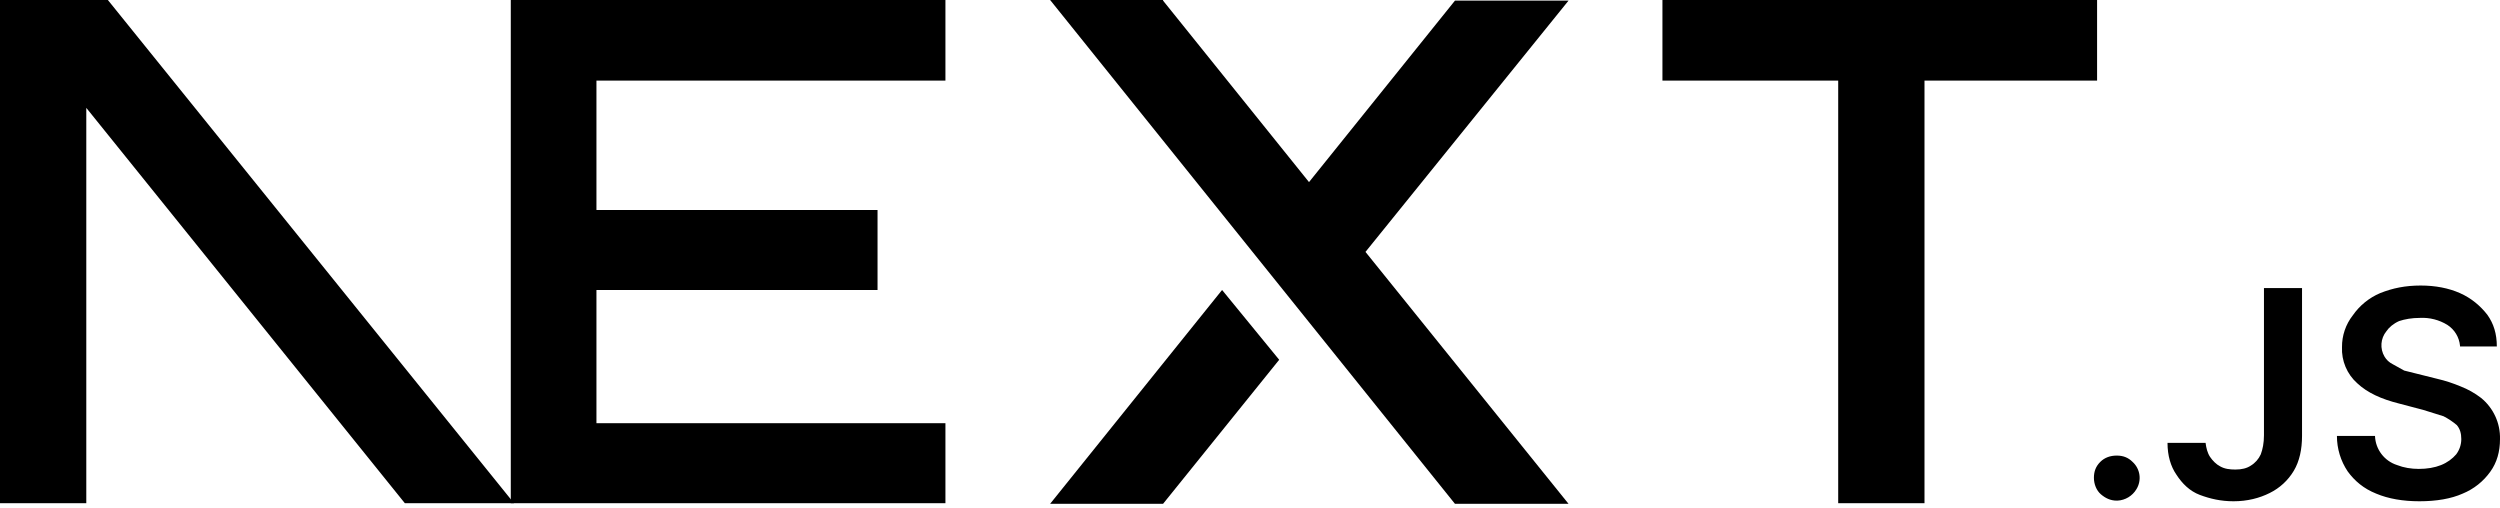
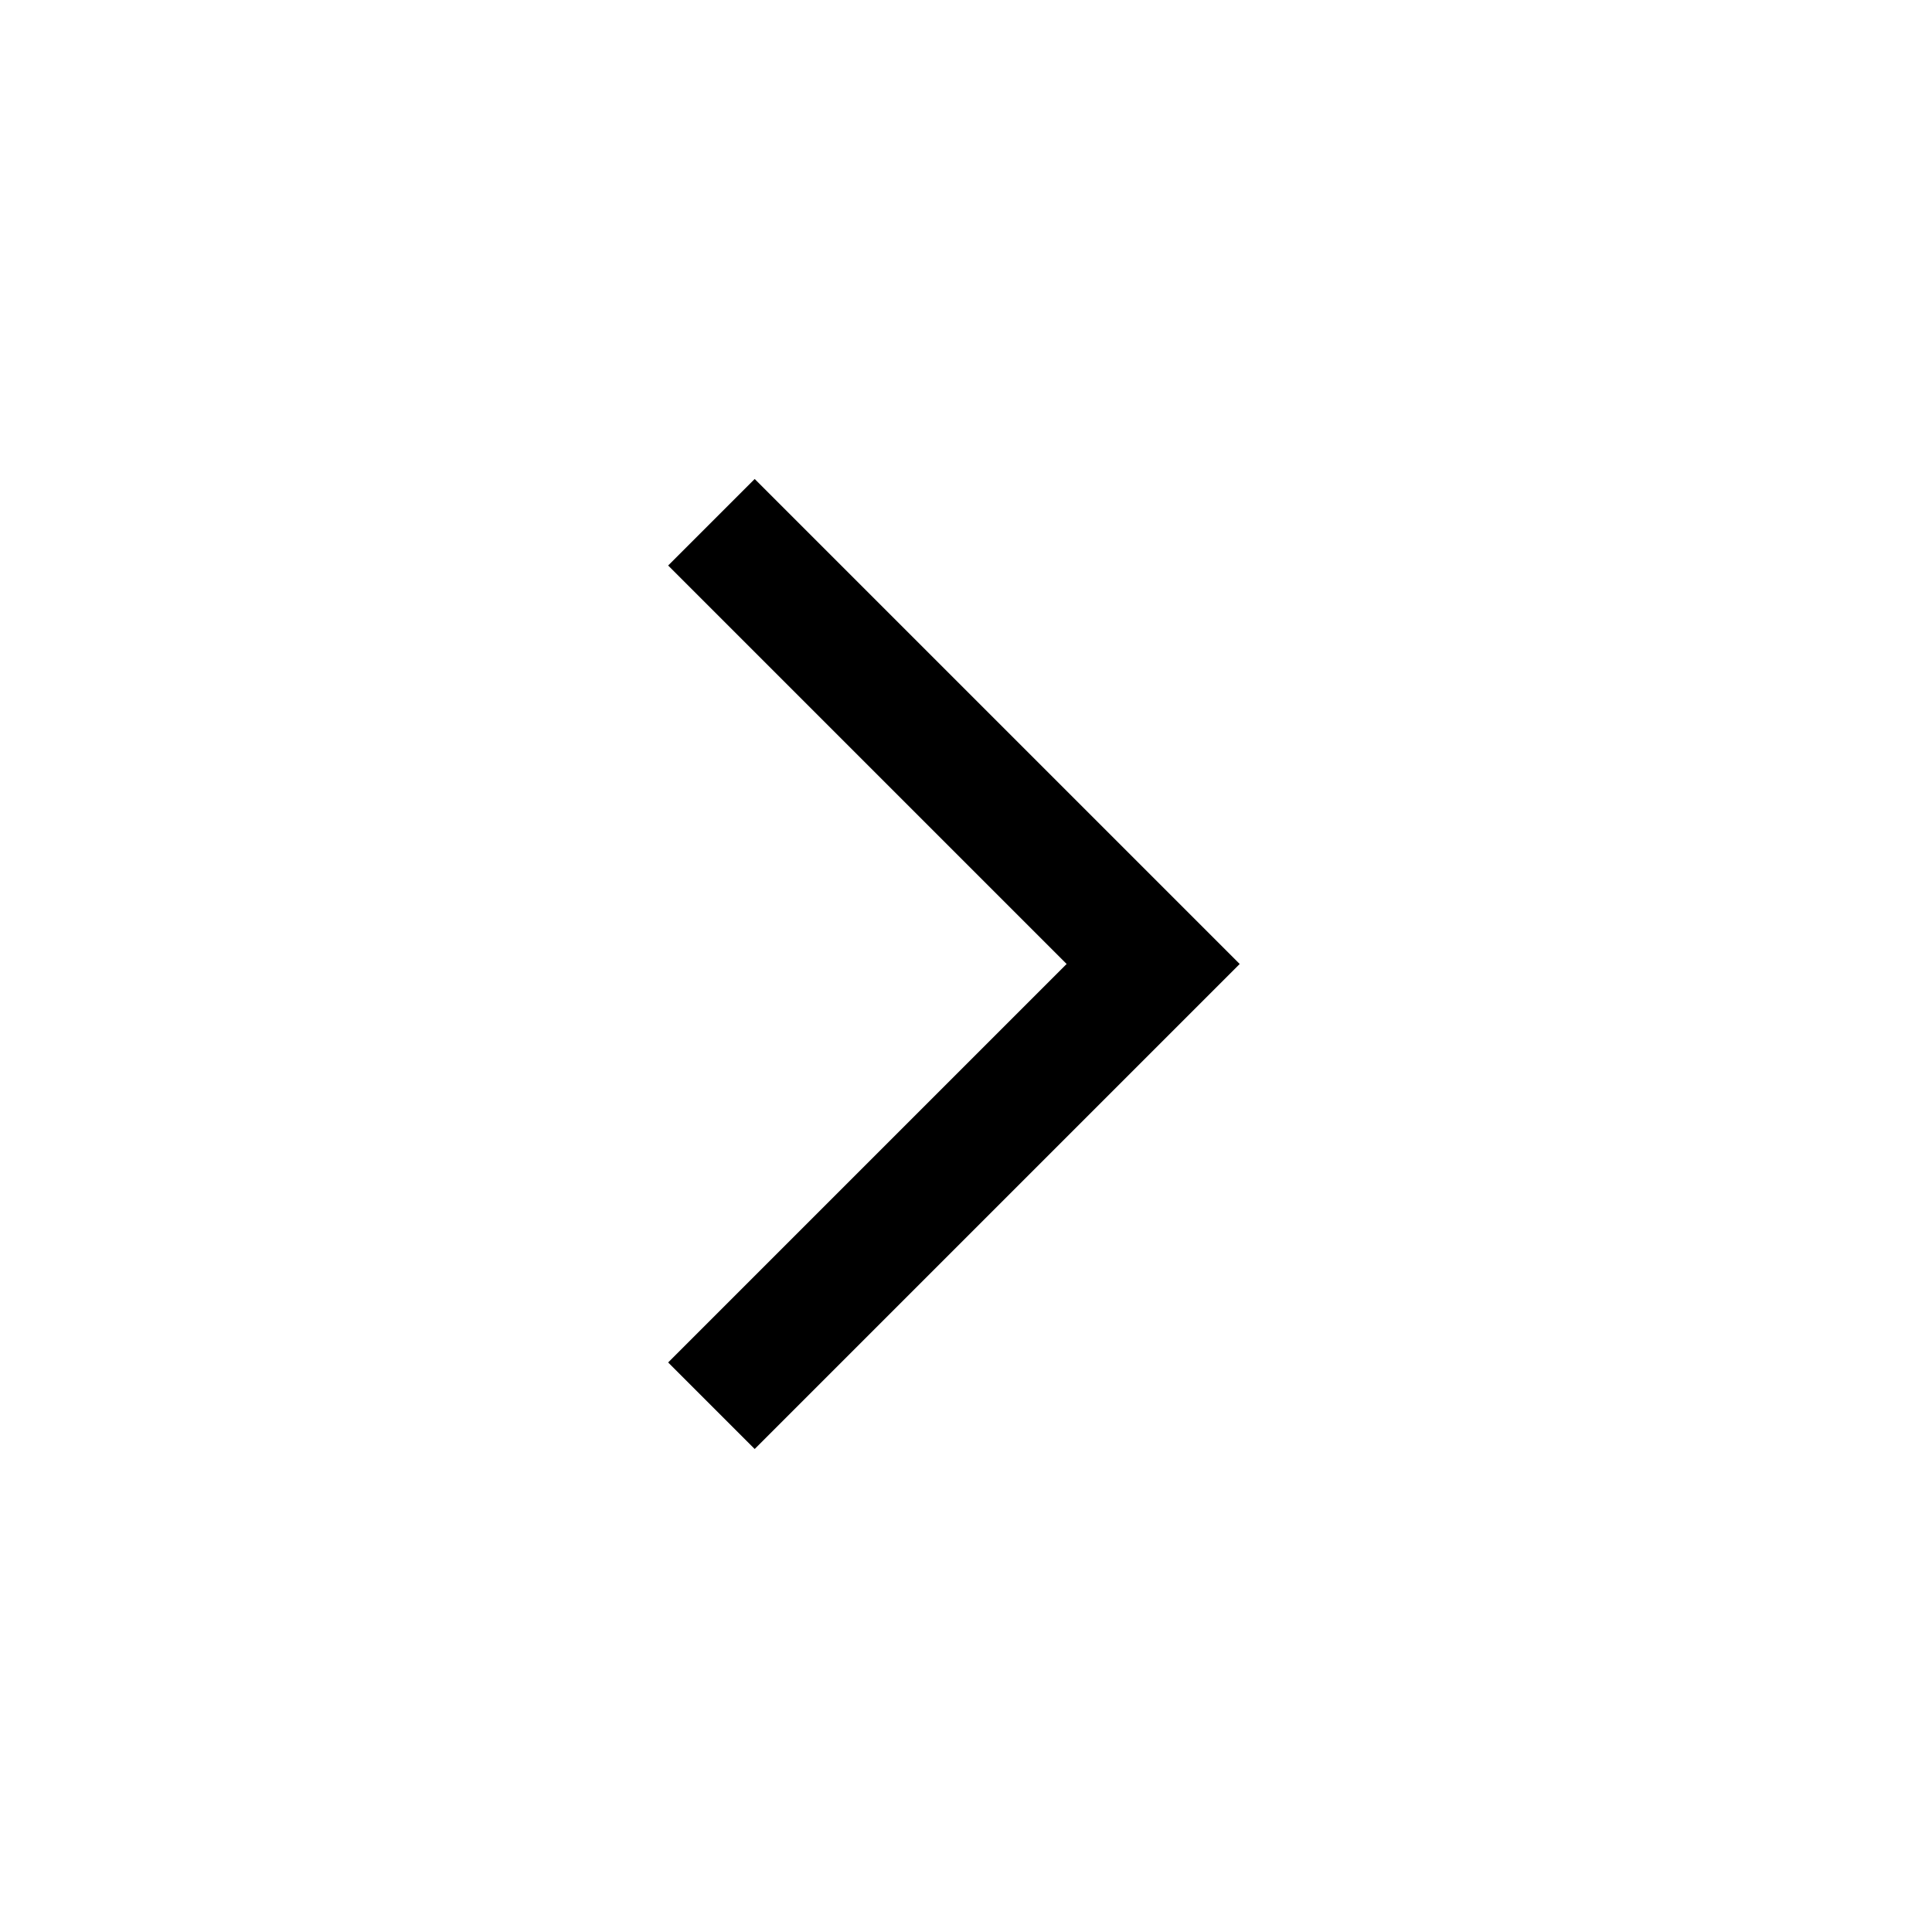
- <svg xmlns="http://www.w3.org/2000/svg" fill="none" viewBox="0 0 394 80">
-   <path fill="#000" d="M262 0h68.5v12.7h-27.2v66.6h-13.6V12.7H262V0ZM149 0v12.7H94v20.4h44.3v12.6H94v21h55v12.6H80.5V0h68.7zm34.3 0h-17.8l63.8 79.4h17.9l-32-39.7 32-39.6h-17.9l-23 28.6-23-28.6zm18.3 56.7-9-11-27.1 33.7h17.8l18.3-22.7z" />
-   <path fill="#000" d="M81 79.3 17 0H0v79.3h13.6V17l50.2 62.3H81Zm252.6-.4c-1 0-1.8-.4-2.5-1s-1.1-1.6-1.1-2.6.3-1.8 1-2.5 1.6-1 2.6-1 1.8.3 2.5 1a3.4 3.4 0 0 1 .6 4.3 3.7 3.7 0 0 1-3 1.8zm23.2-33.5h6v23.3c0 2.1-.4 4-1.3 5.5a9.1 9.1 0 0 1-3.8 3.5c-1.6.8-3.5 1.3-5.7 1.3-2 0-3.7-.4-5.3-1s-2.8-1.8-3.7-3.2c-.9-1.3-1.4-3-1.4-5h6c.1.8.3 1.6.7 2.2s1 1.2 1.6 1.5c.7.4 1.5.5 2.4.5 1 0 1.8-.2 2.4-.6a4 4 0 0 0 1.6-1.8c.3-.8.5-1.8.5-3V45.5zm30.9 9.1a4.4 4.4 0 0 0-2-3.3 7.5 7.5 0 0 0-4.3-1.1c-1.3 0-2.4.2-3.3.5-.9.4-1.6 1-2 1.6a3.5 3.5 0 0 0-.3 4c.3.5.7.9 1.3 1.2l1.8 1 2 .5 3.2.8c1.3.3 2.5.7 3.7 1.2a13 13 0 0 1 3.2 1.8 8.1 8.1 0 0 1 3 6.5c0 2-.5 3.7-1.5 5.1a10 10 0 0 1-4.4 3.5c-1.8.8-4.1 1.2-6.8 1.2-2.6 0-4.9-.4-6.8-1.2-2-.8-3.4-2-4.5-3.5a10 10 0 0 1-1.7-5.6h6a5 5 0 0 0 3.5 4.6c1 .4 2.2.6 3.4.6 1.3 0 2.5-.2 3.5-.6 1-.4 1.8-1 2.4-1.7a4 4 0 0 0 .8-2.4c0-.9-.2-1.6-.7-2.2a11 11 0 0 0-2.1-1.4l-3.2-1-3.8-1c-2.8-.7-5-1.7-6.6-3.2a7.2 7.2 0 0 1-2.4-5.7 8 8 0 0 1 1.7-5 10 10 0 0 1 4.3-3.5c2-.8 4-1.2 6.4-1.2 2.3 0 4.4.4 6.2 1.2 1.8.8 3.2 2 4.3 3.4 1 1.4 1.5 3 1.5 5h-5.8z" />
+ <svg xmlns="http://www.w3.org/2000/svg" height="48" width="48">
+   <path d="m18.75 36-2.15-2.15 9.9-9.9-9.9-9.9 2.15-2.15L30.8 23.95Z" />
</svg>
